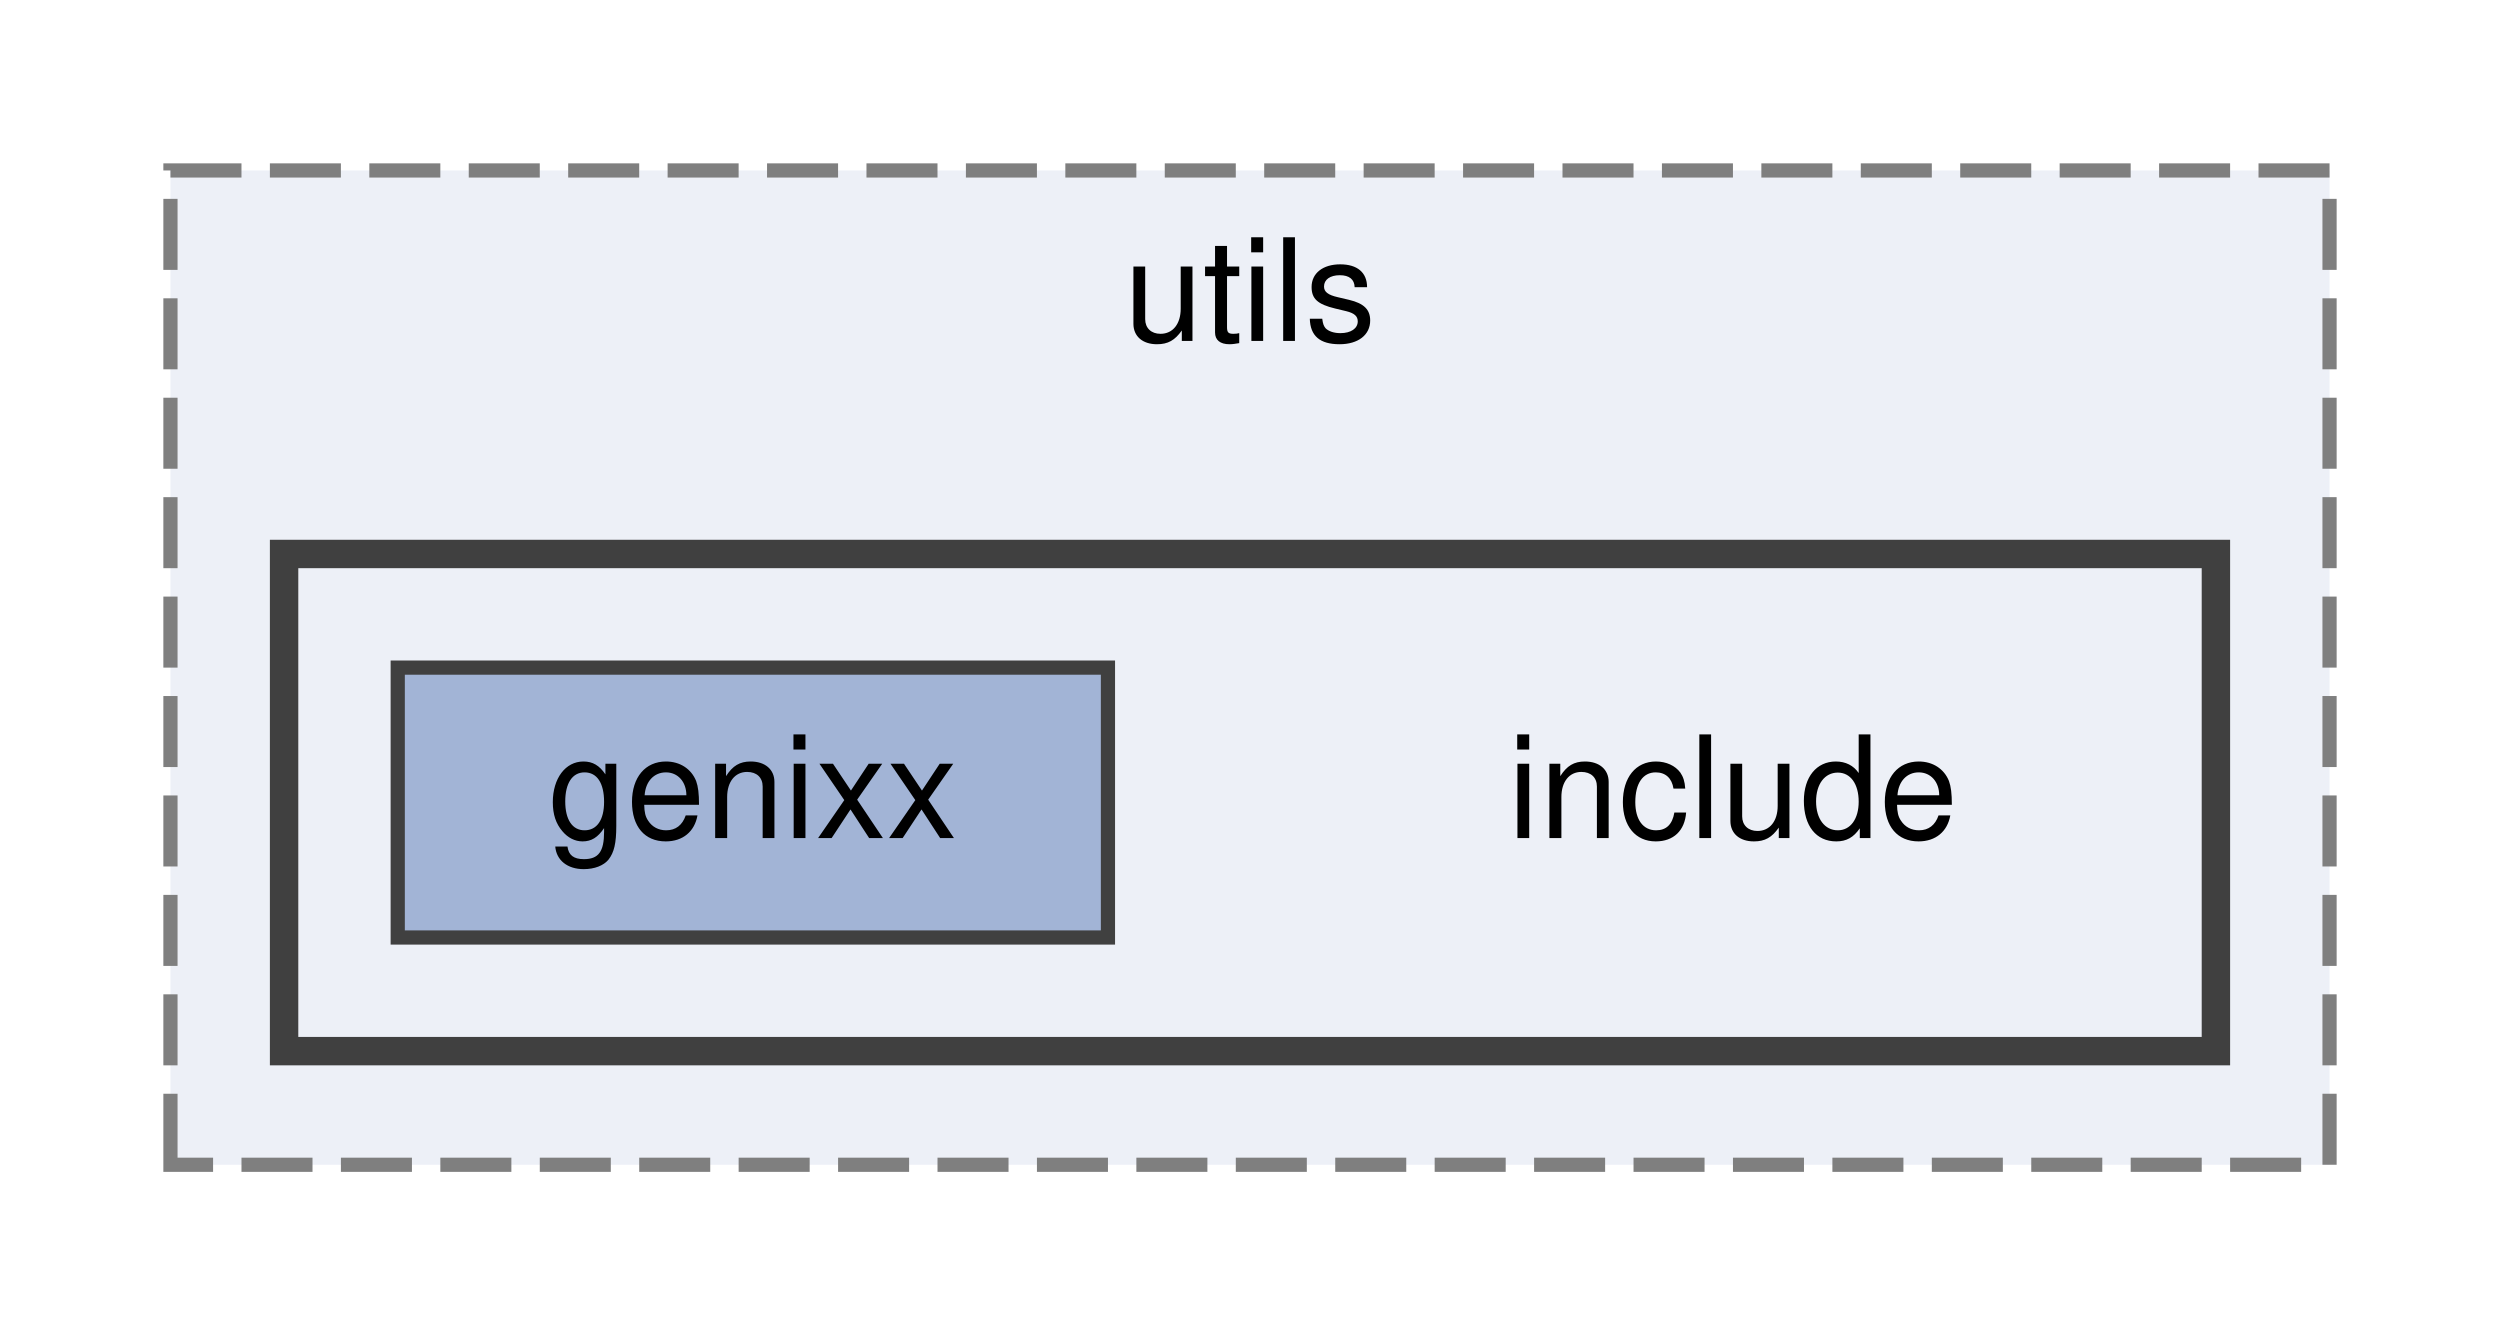
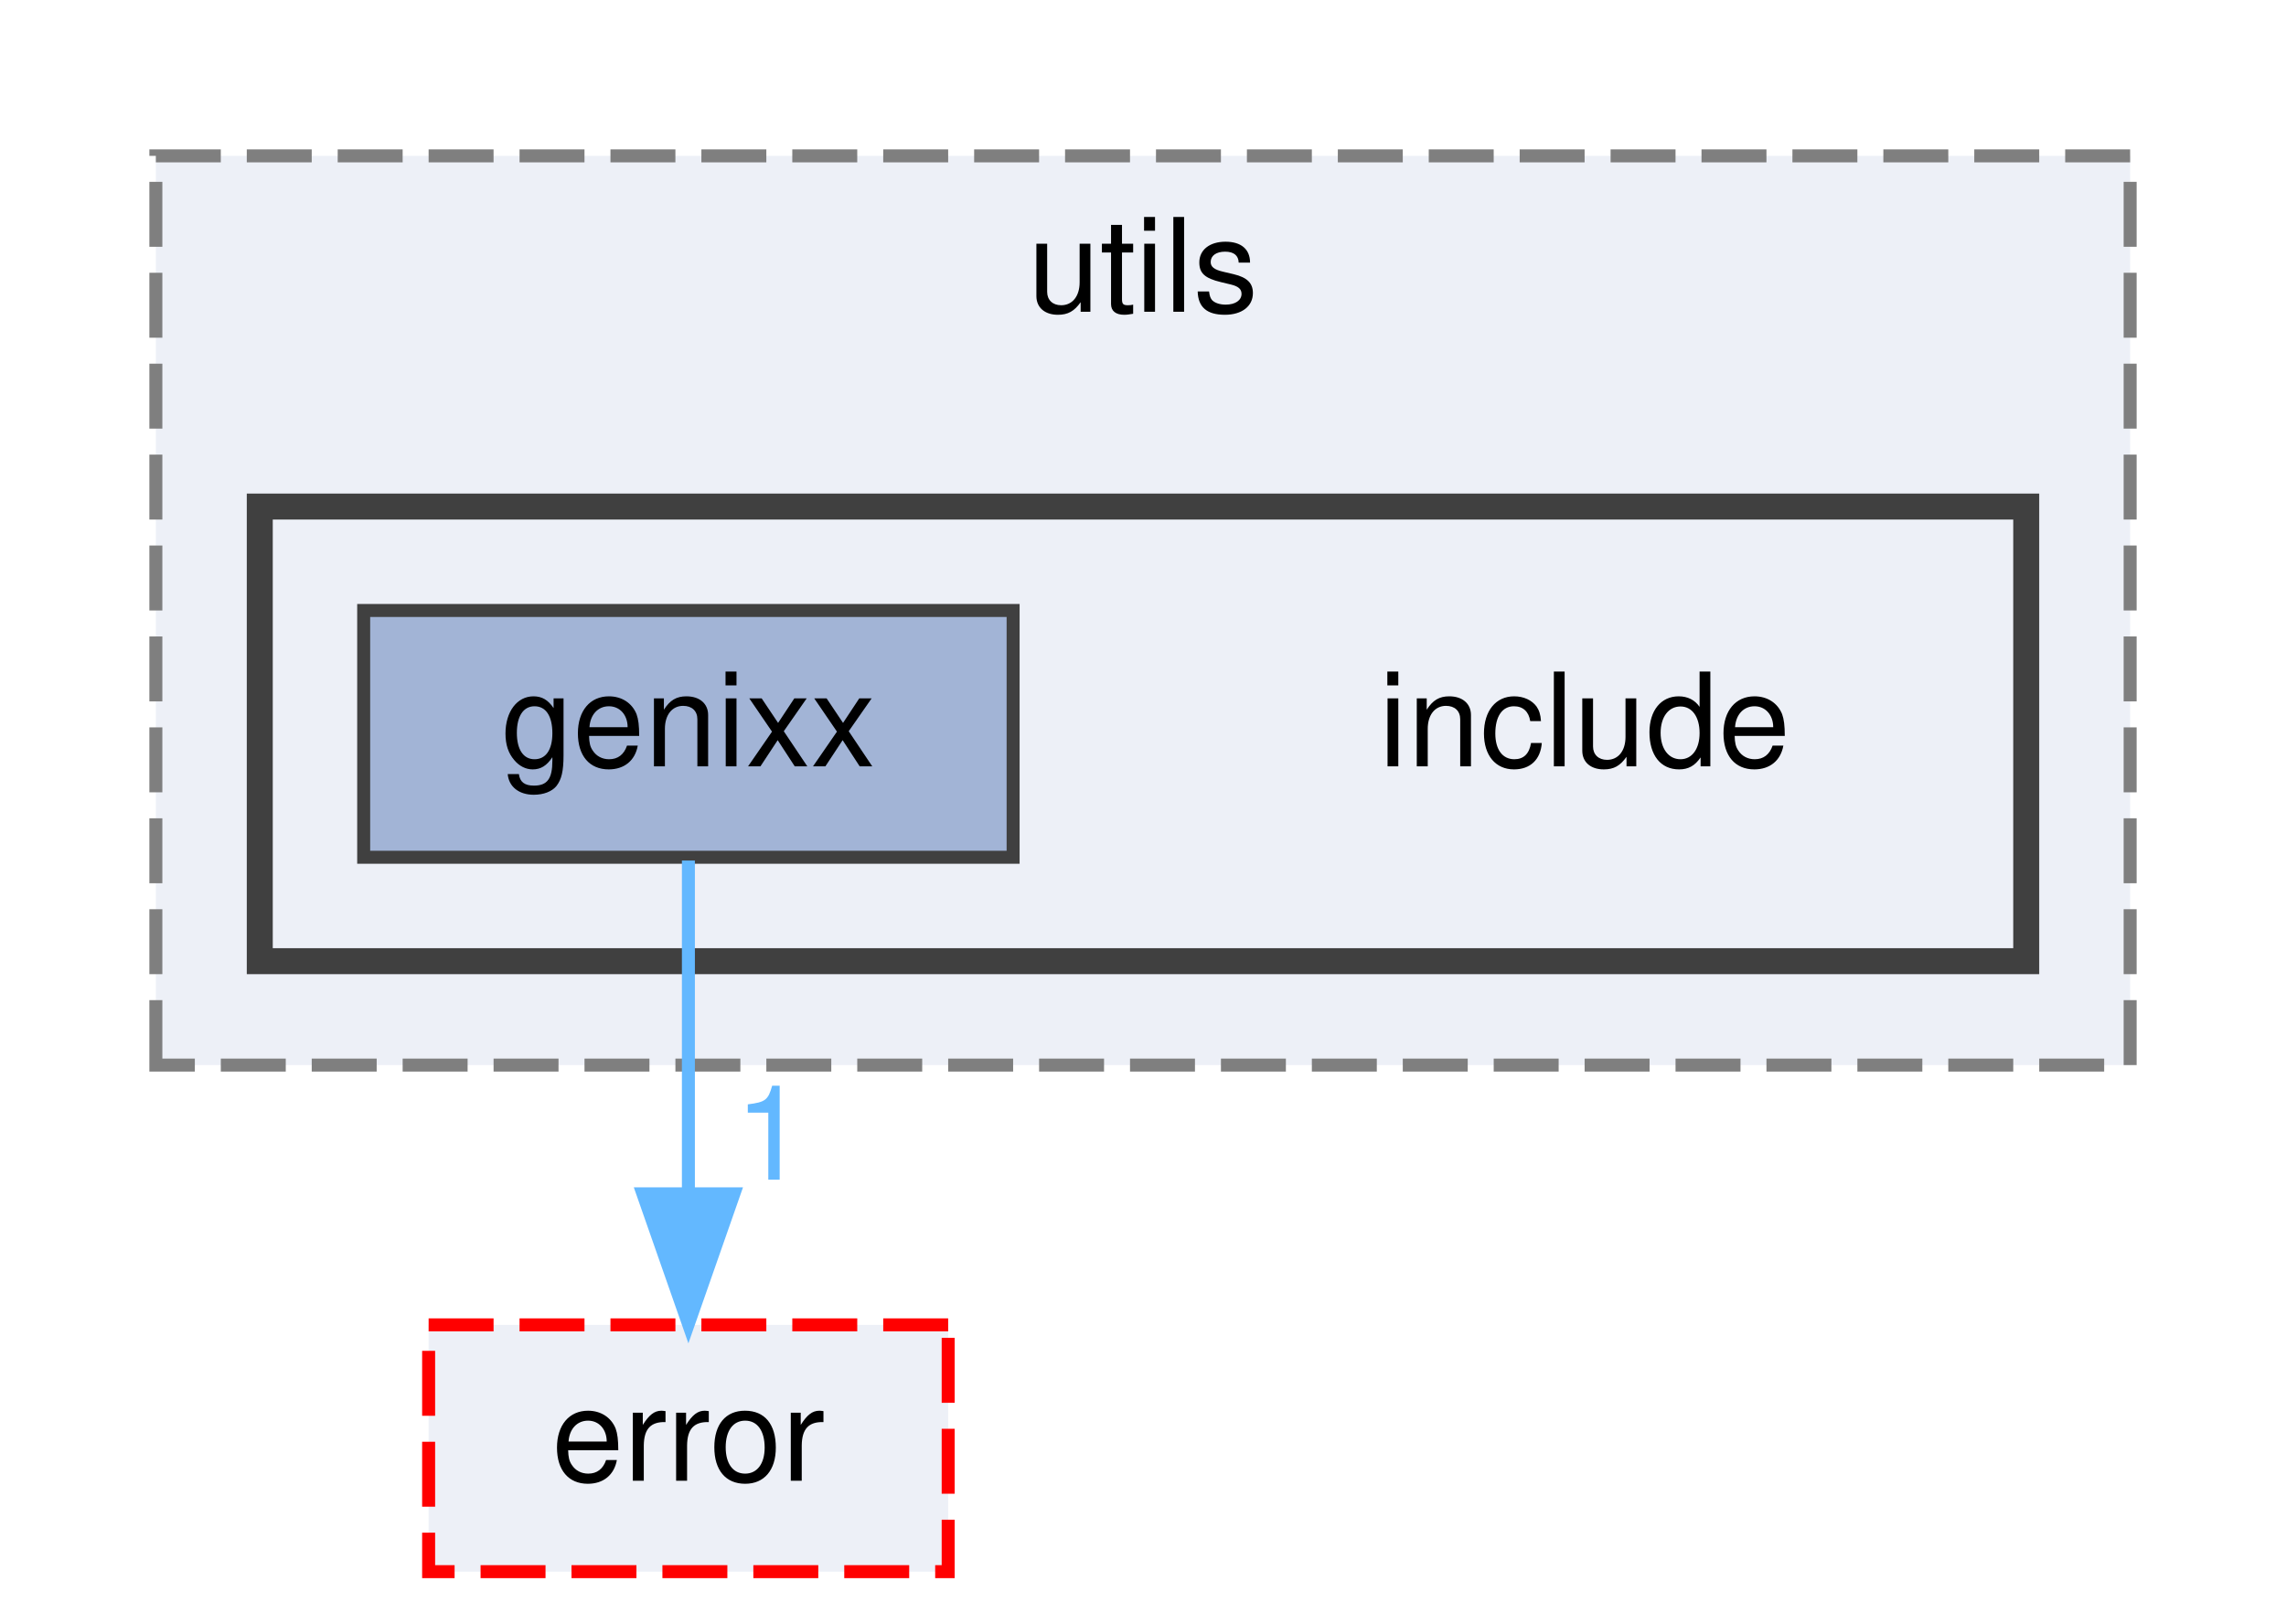
- <svg xmlns="http://www.w3.org/2000/svg" xmlns:xlink="http://www.w3.org/1999/xlink" width="176pt" height="94pt" viewBox="0.00 0.00 176.00 94.00">
-   <g id="graph0" class="graph" transform="scale(1 1) rotate(0) translate(4 90)">
+ <svg xmlns="http://www.w3.org/2000/svg" xmlns:xlink="http://www.w3.org/1999/xlink" width="176pt" height="125pt" viewBox="0.00 0.00 176.00 125.00">
+   <g id="graph0" class="graph" transform="scale(1 1) rotate(0) translate(4 121)">
    <g id="clust1" class="cluster">
      <g id="a_clust1">
        <a xlink:href="dir_4ce02b87227cef1244bdd1fa3b12a08b.html" target="_top" xlink:title="utils">
-           <polygon fill="#edf0f7" stroke="#7f7f7f" stroke-dasharray="5,2" points="8,-8 8,-78 160,-78 160,-8 8,-8" />
-           <text text-anchor="middle" x="84" y="-66" font-family="Helvetica,sans-Serif" font-size="10.00">utils</text>
+           <polygon fill="#edf0f7" stroke="#7f7f7f" stroke-dasharray="5,2" points="8,-39 8,-109 160,-109 160,-39 8,-39" />
+           <text text-anchor="middle" x="84" y="-97" font-family="Helvetica,sans-Serif" font-size="10.00">utils</text>
        </a>
      </g>
    </g>
    <g id="clust2" class="cluster">
      <g id="a_clust2">
        <a xlink:href="dir_fa694228d90241ff77190816dc53ad7f.html" target="_top">
-           <polygon fill="#edf0f7" stroke="#404040" stroke-width="2" points="16,-16 16,-51 152,-51 152,-16 16,-16" />
+           <polygon fill="#edf0f7" stroke="#404040" stroke-width="2" points="16,-47 16,-82 152,-82 152,-47 16,-47" />
        </a>
      </g>
    </g>
    <g id="node1" class="node">
-       <text text-anchor="middle" x="118" y="-31" font-family="Helvetica,sans-Serif" font-size="10.00">include</text>
+       <text text-anchor="middle" x="118" y="-62" font-family="Helvetica,sans-Serif" font-size="10.00">include</text>
    </g>
    <g id="node2" class="node">
      <g id="a_node2">
        <a xlink:href="dir_d81cdb81c0a2d2a28bfba67c1b428ff0.html" target="_top" xlink:title="genixx">
-           <polygon fill="#a2b4d6" stroke="#404040" points="74,-43 24,-43 24,-24 74,-24 74,-43" />
-           <text text-anchor="middle" x="49" y="-31" font-family="Helvetica,sans-Serif" font-size="10.00">genixx</text>
+           <polygon fill="#a2b4d6" stroke="#404040" points="74,-74 24,-74 24,-55 74,-55 74,-74" />
+           <text text-anchor="middle" x="49" y="-62" font-family="Helvetica,sans-Serif" font-size="10.00">genixx</text>
+         </a>
+       </g>
+     </g>
+     <g id="node3" class="node">
+       <g id="a_node3">
+         <a xlink:href="dir_10d26e58304c18eadb892a0e1b7b93de.html" target="_top" xlink:title="error">
+           <polygon fill="#edf0f7" stroke="red" stroke-dasharray="5,2" points="69,-19 29,-19 29,0 69,0 69,-19" />
+           <text text-anchor="middle" x="49" y="-7" font-family="Helvetica,sans-Serif" font-size="10.00">error</text>
+         </a>
+       </g>
+     </g>
+     <g id="edge1" class="edge">
+       <path fill="none" stroke="#63b8ff" d="M49,-54.75C49,-47.8 49,-37.85 49,-29.13" />
+       <polygon fill="#63b8ff" stroke="#63b8ff" points="52.5,-29.09 49,-19.09 45.5,-29.09 52.5,-29.09" />
+       <g id="a_edge1-headlabel">
+         <a xlink:href="dir_000007_000002.html" target="_top" xlink:title="1">
+           <text text-anchor="middle" x="55.34" y="-30.18" font-family="Helvetica,sans-Serif" font-size="10.00" fill="#63b8ff">1</text>
        </a>
      </g>
    </g>
  </g>
</svg>
